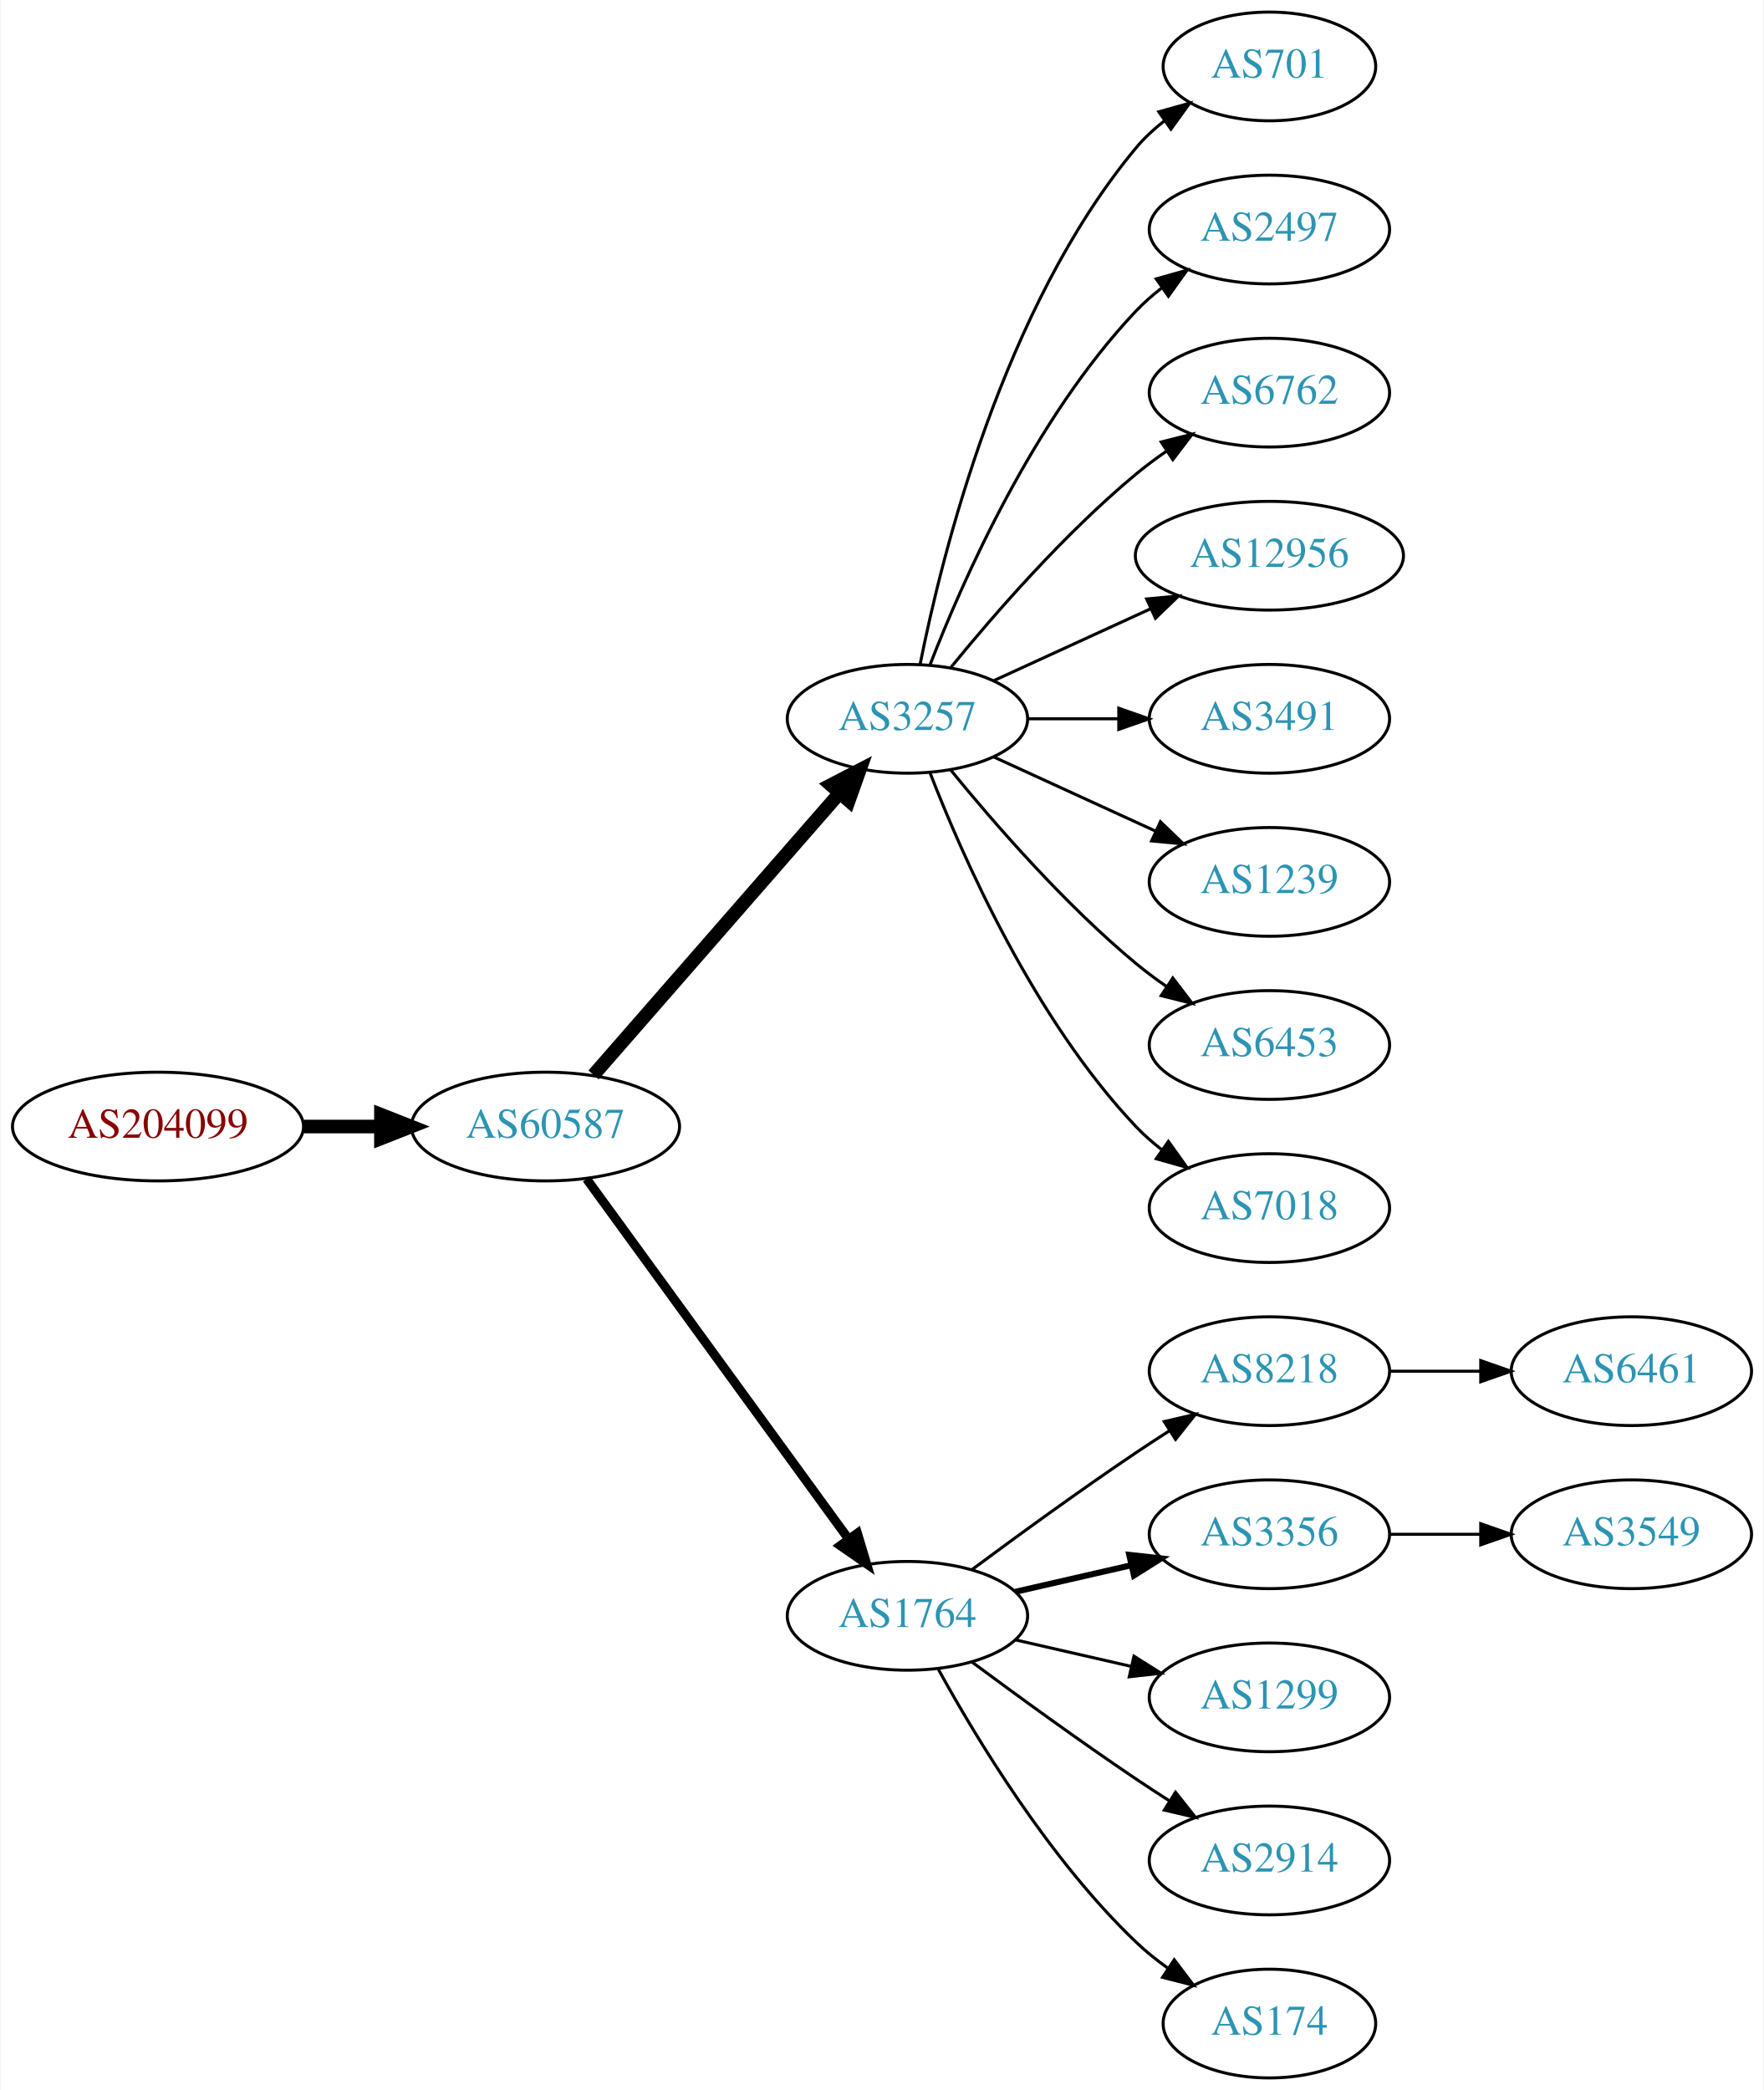
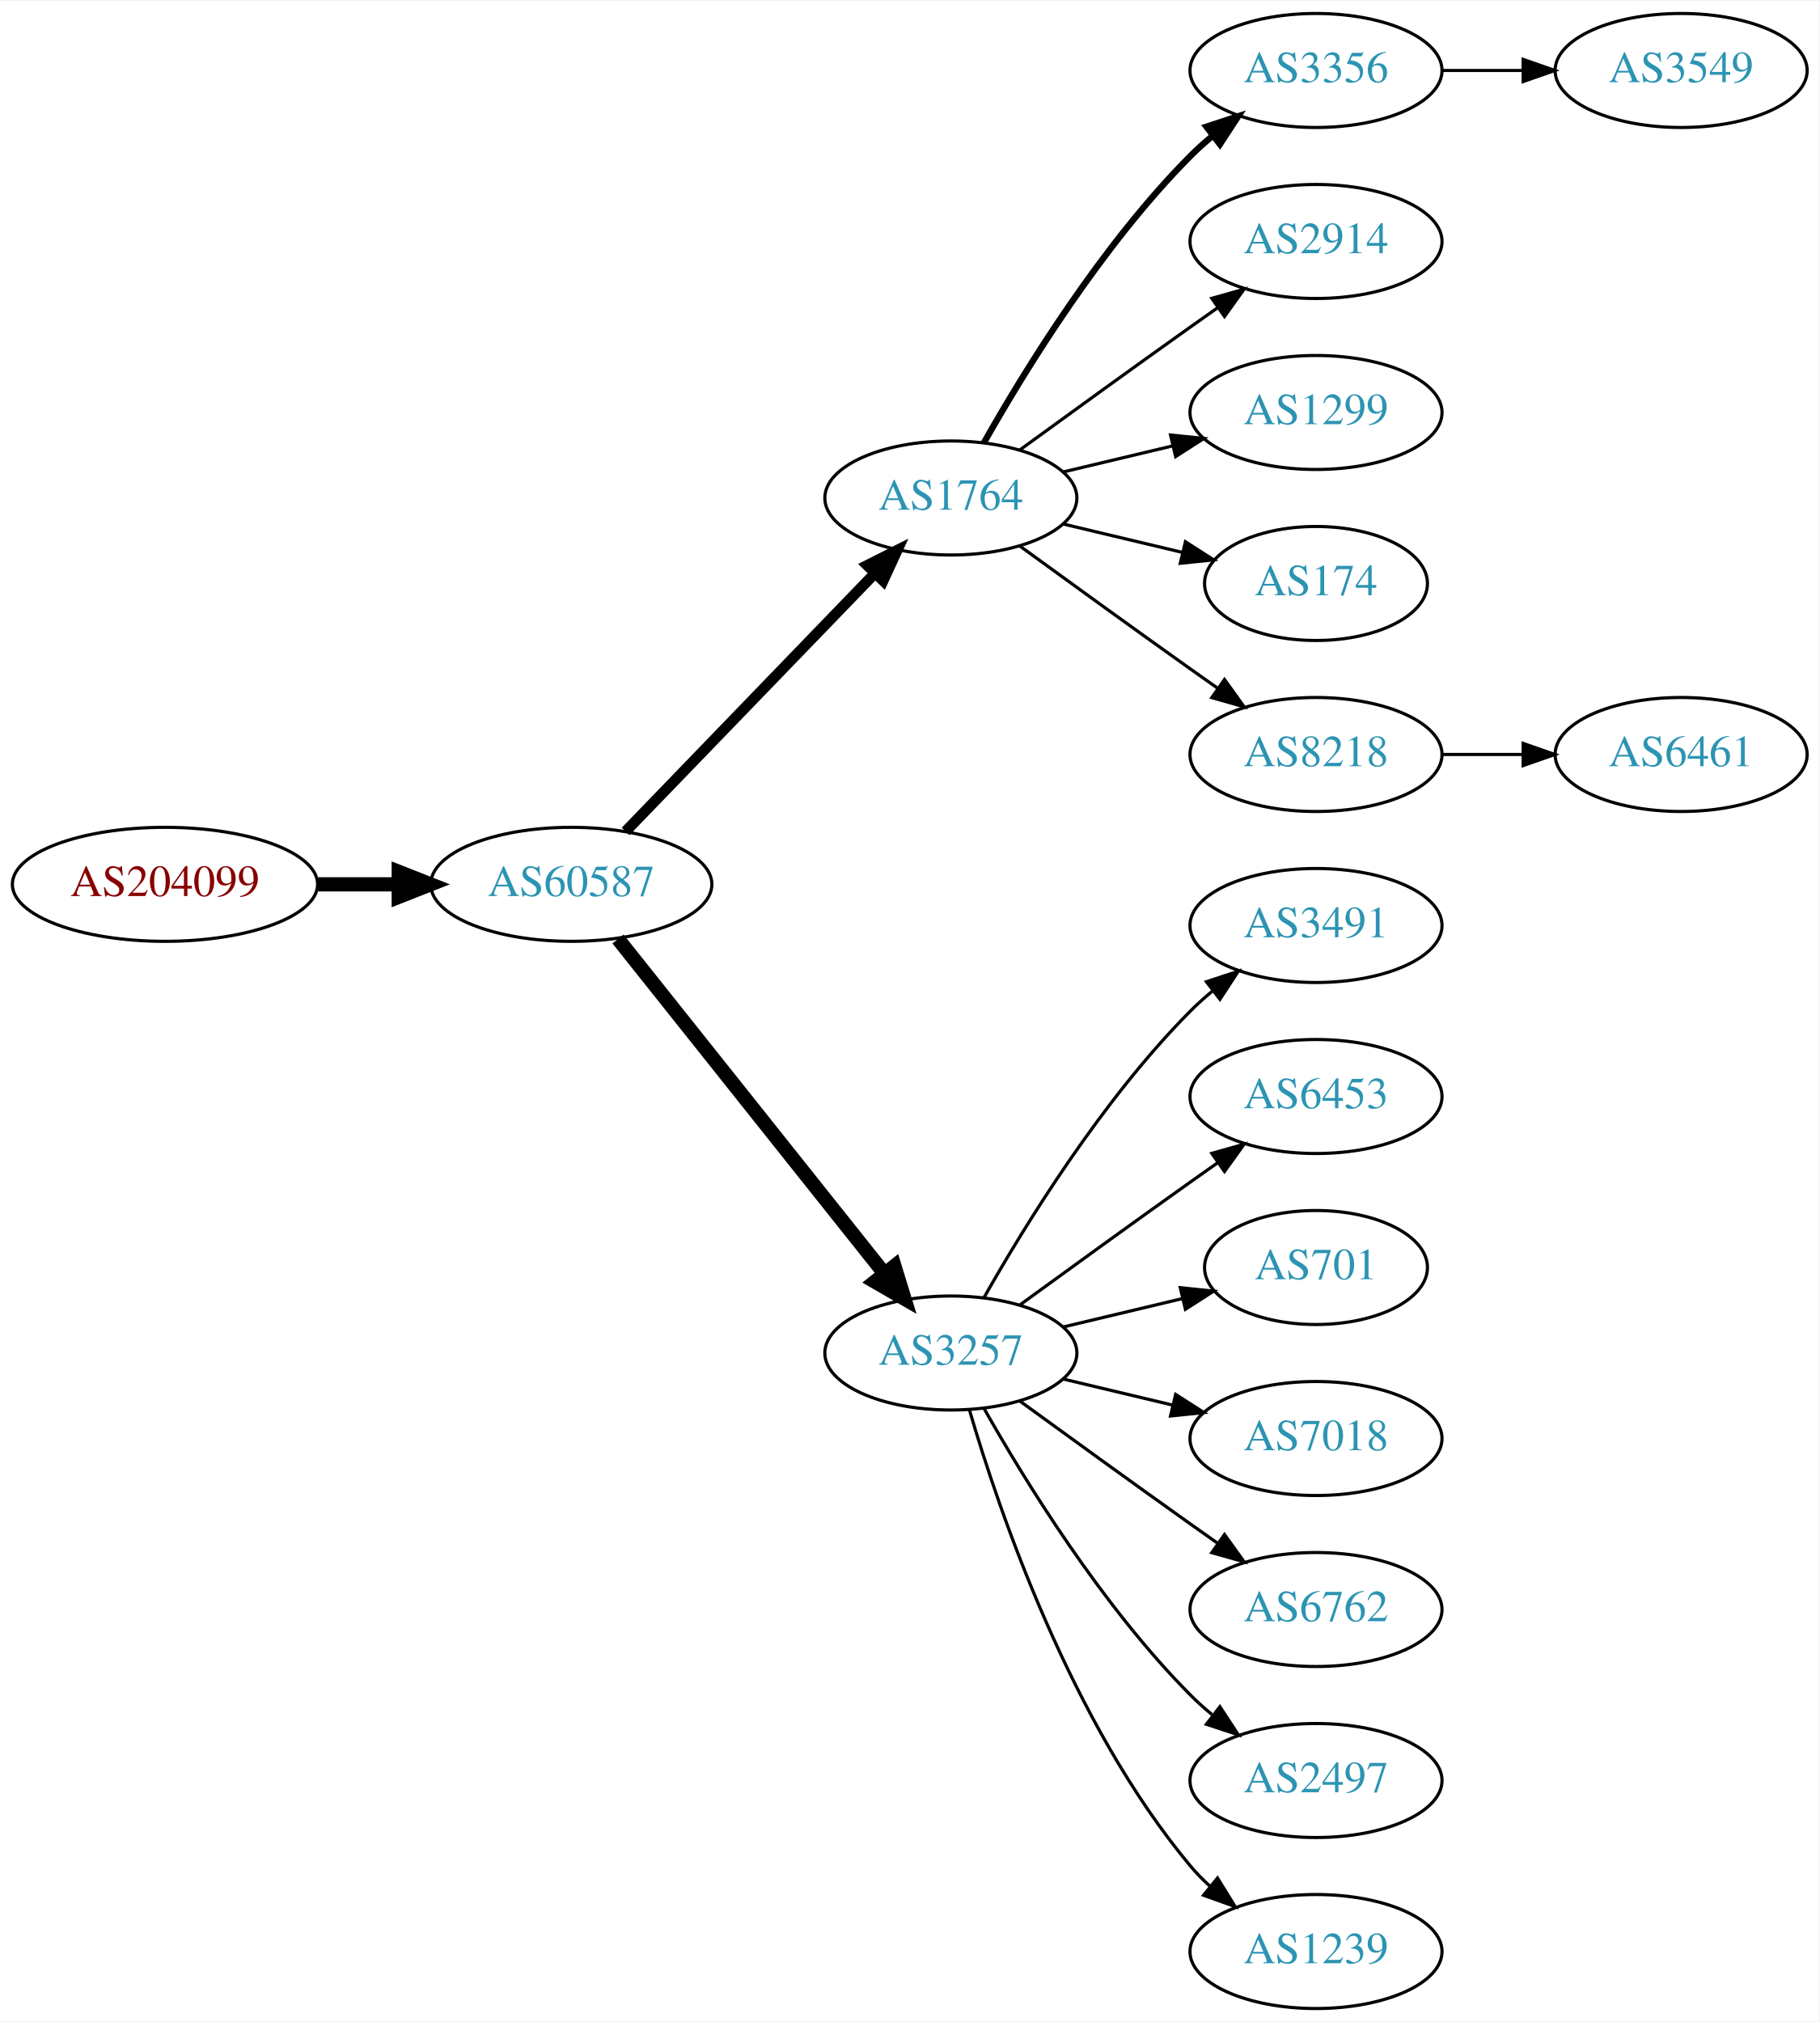
- <svg xmlns="http://www.w3.org/2000/svg" xmlns:xlink="http://www.w3.org/1999/xlink" width="584pt" height="692pt" viewBox="0.00 0.00 583.56 692.00">
-   <g id="graph0" class="graph" transform="scale(1 1) rotate(0) translate(4 688)">
-     <polygon fill="white" stroke="none" points="-4,4 -4,-688 579.562,-688 579.562,4 -4,4" />
+ <svg xmlns="http://www.w3.org/2000/svg" xmlns:xlink="http://www.w3.org/1999/xlink" width="574pt" height="638pt" viewBox="0.00 0.00 574.46 638.00">
+   <g id="graph0" class="graph" transform="scale(1 1) rotate(0) translate(4 634)">
+     <polygon fill="white" stroke="none" points="-4,4 -4,-634 570.463,-634 570.463,4 -4,4" />
    <g id="node1" class="node">
      <g id="a_node1">
        <a xlink:href="/asn/204099" xlink:title="AS204099 ~ i4a GmbH [AT]">
-           <ellipse fill="#ffffff" stroke="black" cx="48.096" cy="-315" rx="48.192" ry="18" />
-           <text text-anchor="middle" x="48.096" y="-311.3" font-family="Times,serif" font-size="14.00" fill="#880000">AS204099</text>
+           <ellipse fill="#ffffff" stroke="black" cx="48.096" cy="-355" rx="48.192" ry="18" />
+           <text text-anchor="middle" x="48.096" y="-351.3" font-family="Times,serif" font-size="14.00" fill="#880000">AS204099</text>
        </a>
      </g>
    </g>
    <g id="node2" class="node">
      <g id="a_node2">
        <a xlink:href="/asn/60587" xlink:title="AS60587 ~ XINON GmbH [AT]">
-           <ellipse fill="#ffffff" stroke="black" cx="176.388" cy="-315" rx="44.393" ry="18" />
-           <text text-anchor="middle" x="176.388" y="-311.3" font-family="Times,serif" font-size="14.00" fill="#2c94b3">AS60587</text>
+           <ellipse fill="#ffffff" stroke="black" cx="176.388" cy="-355" rx="44.393" ry="18" />
+           <text text-anchor="middle" x="176.388" y="-351.3" font-family="Times,serif" font-size="14.00" fill="#2c94b3">AS60587</text>
        </a>
      </g>
    </g>
    <g id="edge1" class="edge">
-       <path fill="none" stroke="black" stroke-width="4.5" d="M96.481,-315C104.742,-315 113.386,-315 121.799,-315" />
-       <polygon fill="black" stroke="black" stroke-width="4.5" points="121.904,-318.938 131.904,-315 121.904,-311.063 121.904,-318.938" />
+       <path fill="none" stroke="black" stroke-width="4.5" d="M96.481,-355C104.742,-355 113.386,-355 121.799,-355" />
+       <polygon fill="black" stroke="black" stroke-width="4.5" points="121.904,-358.938 131.904,-355 121.904,-351.063 121.904,-358.938" />
    </g>
    <g id="node3" class="node">
      <g id="a_node3">
-         <a xlink:href="/asn/3257" xlink:title="AS3257 ~ GTT [DE]">
-           <ellipse fill="#ffffff" stroke="black" cx="296.23" cy="-450" rx="39.794" ry="18" />
-           <text text-anchor="middle" x="296.23" y="-446.3" font-family="Times,serif" font-size="14.00" fill="#2c94b3">AS3257</text>
+         <a xlink:href="/asn/1764" xlink:title="AS1764 ~ NEXTLAYER-AS [AT]">
+           <ellipse fill="#ffffff" stroke="black" cx="296.23" cy="-477" rx="39.794" ry="18" />
+           <text text-anchor="middle" x="296.23" y="-473.3" font-family="Times,serif" font-size="14.00" fill="#2c94b3">AS1764</text>
        </a>
      </g>
    </g>
    <g id="edge2" class="edge">
-       <path fill="none" stroke="black" stroke-width="4.5" d="M192.312,-332.098C212.855,-355.631 249.974,-398.155 273.571,-425.187" />
-       <polygon fill="black" stroke="black" stroke-width="4.5" points="270.884,-428.097 280.426,-433.041 276.817,-422.918 270.884,-428.097" />
+       <path fill="none" stroke="black" stroke-width="3.375" d="M193.526,-371.708C213.889,-392.789 249.043,-429.183 272.217,-453.175" />
+       <polygon fill="black" stroke="black" stroke-width="3.375" points="269.822,-455.733 279.287,-460.494 274.857,-450.87 269.822,-455.733" />
    </g>
    <g id="node4" class="node">
      <g id="a_node4">
-         <a xlink:href="/asn/1764" xlink:title="AS1764 ~ NEXTLAYER-AS [AT]">
-           <ellipse fill="#ffffff" stroke="black" cx="296.23" cy="-153" rx="39.794" ry="18" />
-           <text text-anchor="middle" x="296.23" y="-149.3" font-family="Times,serif" font-size="14.00" fill="#2c94b3">AS1764</text>
+         <a xlink:href="/asn/3257" xlink:title="AS3257 ~ GTT [DE]">
+           <ellipse fill="#ffffff" stroke="black" cx="296.23" cy="-207" rx="39.794" ry="18" />
+           <text text-anchor="middle" x="296.23" y="-203.3" font-family="Times,serif" font-size="14.00" fill="#2c94b3">AS3257</text>
        </a>
      </g>
    </g>
    <g id="edge3" class="edge">
-       <path fill="none" stroke="black" stroke-width="3" d="M189.999,-297.663C210.82,-269.04 252.482,-211.767 276.671,-178.514" />
-       <polygon fill="black" stroke="black" stroke-width="3" points="279.657,-180.358 282.71,-170.212 273.997,-176.24 279.657,-180.358" />
+       <path fill="none" stroke="black" stroke-width="4.5" d="M191.136,-337.733C211.892,-311.666 251.337,-262.126 275.261,-232.079" />
+       <polygon fill="black" stroke="black" stroke-width="4.5" points="278.42,-234.433 281.569,-224.157 272.26,-229.528 278.42,-234.433" />
+     </g>
+     <g id="node5" class="node">
+       <g id="a_node5">
+         <a xlink:href="/asn/3356" xlink:title="AS3356 ~ Level 3 Parent, LLC [US]">
+           <ellipse fill="#ffffff" stroke="black" cx="411.523" cy="-612" rx="39.794" ry="18" />
+           <text text-anchor="middle" x="411.523" y="-608.3" font-family="Times,serif" font-size="14.00" fill="#2c94b3">AS3356</text>
+         </a>
+       </g>
+     </g>
+     <g id="edge4" class="edge">
+       <path fill="none" stroke="black" stroke-width="2" d="M306.69,-494.49C319.472,-517.096 343.904,-556.886 371.877,-585 373.987,-587.121 376.283,-589.188 378.669,-591.171" />
+       <polygon fill="black" stroke="black" stroke-width="2" points="376.921,-594.242 386.984,-597.556 381.184,-588.69 376.921,-594.242" />
+     </g>
+     <g id="node6" class="node">
+       <g id="a_node6">
+         <a xlink:href="/asn/2914" xlink:title="AS2914 ~ NTT America, Inc. [US]">
+           <ellipse fill="#ffffff" stroke="black" cx="411.523" cy="-558" rx="39.794" ry="18" />
+           <text text-anchor="middle" x="411.523" y="-554.3" font-family="Times,serif" font-size="14.00" fill="#2c94b3">AS2914</text>
+         </a>
+       </g>
+     </g>
+     <g id="edge5" class="edge">
+       <path fill="none" stroke="black" d="M318.078,-492.222C333.012,-503.091 353.626,-518.025 371.877,-531 374.697,-533.005 377.64,-535.085 380.588,-537.159" />
+       <polygon fill="black" stroke="black" points="378.616,-540.05 388.813,-542.926 382.634,-534.319 378.616,-540.05" />
+     </g>
+     <g id="node7" class="node">
+       <g id="a_node7">
+         <a xlink:href="/asn/1299" xlink:title="AS1299 ~ Telia Carrier [EU]">
+           <ellipse fill="#ffffff" stroke="black" cx="411.523" cy="-504" rx="39.794" ry="18" />
+           <text text-anchor="middle" x="411.523" y="-500.3" font-family="Times,serif" font-size="14.00" fill="#2c94b3">AS1299</text>
+         </a>
+       </g>
+     </g>
+     <g id="edge6" class="edge">
+       <path fill="none" stroke="black" d="M331.837,-485.248C342.709,-487.838 354.863,-490.735 366.305,-493.462" />
+       <polygon fill="black" stroke="black" points="365.589,-496.889 376.128,-495.803 367.212,-490.08 365.589,-496.889" />
+     </g>
+     <g id="node8" class="node">
+       <g id="a_node8">
+         <a xlink:href="/asn/174" xlink:title="AS174 ~ Cogent Communications [US]">
+           <ellipse fill="#ffffff" stroke="black" cx="411.523" cy="-450" rx="35.194" ry="18" />
+           <text text-anchor="middle" x="411.523" y="-446.3" font-family="Times,serif" font-size="14.00" fill="#2c94b3">AS174</text>
+         </a>
+       </g>
+     </g>
+     <g id="edge7" class="edge">
+       <path fill="none" stroke="black" d="M331.837,-468.752C343.632,-465.942 356.937,-462.771 369.204,-459.847" />
+       <polygon fill="black" stroke="black" points="370.293,-463.186 379.209,-457.463 368.67,-456.376 370.293,-463.186" />
+     </g>
+     <g id="node9" class="node">
+       <g id="a_node9">
+         <a xlink:href="/asn/8218" xlink:title="AS8218 ~ legacy Neotelecoms [FR]">
+           <ellipse fill="#ffffff" stroke="black" cx="411.523" cy="-396" rx="39.794" ry="18" />
+           <text text-anchor="middle" x="411.523" y="-392.3" font-family="Times,serif" font-size="14.00" fill="#2c94b3">AS8218</text>
+         </a>
+       </g>
+     </g>
+     <g id="edge8" class="edge">
+       <path fill="none" stroke="black" d="M318.078,-461.778C333.012,-450.909 353.626,-435.975 371.877,-423 374.697,-420.995 377.64,-418.915 380.588,-416.841" />
+       <polygon fill="black" stroke="black" points="382.634,-419.681 388.813,-411.074 378.616,-413.95 382.634,-419.681" />
+     </g>
+     <g id="node10" class="node">
+       <g id="a_node10">
+         <a xlink:href="/asn/3491" xlink:title="AS3491 ~ PCCW Global, Inc. [US]">
+           <ellipse fill="#ffffff" stroke="black" cx="411.523" cy="-342" rx="39.794" ry="18" />
+           <text text-anchor="middle" x="411.523" y="-338.3" font-family="Times,serif" font-size="14.00" fill="#2c94b3">AS3491</text>
+         </a>
+       </g>
+     </g>
+     <g id="edge9" class="edge">
+       <path fill="none" stroke="black" d="M306.69,-224.49C319.472,-247.096 343.904,-286.886 371.877,-315 373.987,-317.121 376.283,-319.188 378.669,-321.171" />
+       <polygon fill="black" stroke="black" points="376.921,-324.242 386.984,-327.556 381.184,-318.69 376.921,-324.242" />
    </g>
    <g id="node11" class="node">
      <g id="a_node11">
-         <a xlink:href="/asn/701" xlink:title="AS701 ~ UUNET [US]">
-           <ellipse fill="#ffffff" stroke="black" cx="416.073" cy="-666" rx="35.194" ry="18" />
-           <text text-anchor="middle" x="416.073" y="-662.3" font-family="Times,serif" font-size="14.00" fill="#2c94b3">AS701</text>
+         <a xlink:href="/asn/6453" xlink:title="AS6453 ~ TATA COMMUNICATIONS (AMERICA) INC [US]">
+           <ellipse fill="#ffffff" stroke="black" cx="411.523" cy="-288" rx="39.794" ry="18" />
+           <text text-anchor="middle" x="411.523" y="-284.3" font-family="Times,serif" font-size="14.00" fill="#2c94b3">AS6453</text>
        </a>
      </g>
    </g>
    <g id="edge10" class="edge">
-       <path fill="none" stroke="black" d="M300.429,-468.073C307.592,-504.141 327.867,-586.125 371.877,-639 374.613,-642.288 377.858,-645.298 381.322,-648.017" />
-       <polygon fill="black" stroke="black" points="379.457,-650.983 389.663,-653.827 383.458,-645.239 379.457,-650.983" />
+       <path fill="none" stroke="black" d="M318.078,-222.222C333.012,-233.091 353.626,-248.025 371.877,-261 374.697,-263.005 377.64,-265.085 380.588,-267.159" />
+       <polygon fill="black" stroke="black" points="378.616,-270.05 388.813,-272.926 382.634,-264.319 378.616,-270.05" />
    </g>
    <g id="node12" class="node">
      <g id="a_node12">
-         <a xlink:href="/asn/2497" xlink:title="AS2497 ~ Internet Initiative Japan Inc. [JP]">
-           <ellipse fill="#ffffff" stroke="black" cx="416.073" cy="-612" rx="39.794" ry="18" />
-           <text text-anchor="middle" x="416.073" y="-608.3" font-family="Times,serif" font-size="14.00" fill="#2c94b3">AS2497</text>
+         <a xlink:href="/asn/701" xlink:title="AS701 ~ UUNET [US]">
+           <ellipse fill="#ffffff" stroke="black" cx="411.523" cy="-234" rx="35.194" ry="18" />
+           <text text-anchor="middle" x="411.523" y="-230.3" font-family="Times,serif" font-size="14.00" fill="#2c94b3">AS701</text>
        </a>
      </g>
    </g>
    <g id="edge11" class="edge">
-       <path fill="none" stroke="black" d="M303.753,-467.994C314.504,-495.728 338.161,-549.429 371.877,-585 374.462,-587.728 377.38,-590.294 380.448,-592.677" />
-       <polygon fill="black" stroke="black" points="378.602,-595.658 388.797,-598.543 382.627,-589.93 378.602,-595.658" />
+       <path fill="none" stroke="black" d="M331.837,-215.248C343.632,-218.058 356.937,-221.229 369.204,-224.153" />
+       <polygon fill="black" stroke="black" points="368.67,-227.624 379.209,-226.537 370.293,-220.814 368.67,-227.624" />
    </g>
    <g id="node13" class="node">
      <g id="a_node13">
-         <a xlink:href="/asn/6762" xlink:title="AS6762 ~ TELECOM ITALIA SPARKLE S.p.A. [IT]">
-           <ellipse fill="#ffffff" stroke="black" cx="416.073" cy="-558" rx="39.794" ry="18" />
-           <text text-anchor="middle" x="416.073" y="-554.3" font-family="Times,serif" font-size="14.00" fill="#2c94b3">AS6762</text>
+         <a xlink:href="/asn/7018" xlink:title="AS7018 ~ AT&amp;T Services, Inc. [US]">
+           <ellipse fill="#ffffff" stroke="black" cx="411.523" cy="-180" rx="39.794" ry="18" />
+           <text text-anchor="middle" x="411.523" y="-176.3" font-family="Times,serif" font-size="14.00" fill="#2c94b3">AS7018</text>
        </a>
      </g>
    </g>
    <g id="edge12" class="edge">
-       <path fill="none" stroke="black" d="M310.649,-467.065C324.764,-484.375 348.178,-511.345 371.877,-531 375.093,-533.668 378.594,-536.27 382.164,-538.741" />
-       <polygon fill="black" stroke="black" points="380.242,-541.666 390.52,-544.236 384.088,-535.817 380.242,-541.666" />
+       <path fill="none" stroke="black" d="M331.837,-198.752C342.709,-196.162 354.863,-193.265 366.305,-190.538" />
+       <polygon fill="black" stroke="black" points="367.212,-193.92 376.128,-188.197 365.589,-187.111 367.212,-193.92" />
    </g>
    <g id="node14" class="node">
      <g id="a_node14">
-         <a xlink:href="/asn/12956" xlink:title="AS12956 ~ TELXIUS [ES]">
-           <ellipse fill="#ffffff" stroke="black" cx="416.073" cy="-504" rx="44.393" ry="18" />
-           <text text-anchor="middle" x="416.073" y="-500.3" font-family="Times,serif" font-size="14.00" fill="#2c94b3">AS12956</text>
+         <a xlink:href="/asn/6762" xlink:title="AS6762 ~ TELECOM ITALIA SPARKLE S.p.A. [IT]">
+           <ellipse fill="#ffffff" stroke="black" cx="411.523" cy="-126" rx="39.794" ry="18" />
+           <text text-anchor="middle" x="411.523" y="-122.3" font-family="Times,serif" font-size="14.00" fill="#2c94b3">AS6762</text>
        </a>
      </g>
    </g>
    <g id="edge13" class="edge">
-       <path fill="none" stroke="black" d="M324.859,-462.661C340.357,-469.762 359.923,-478.728 376.87,-486.494" />
-       <polygon fill="black" stroke="black" points="375.424,-489.681 385.973,-490.665 378.34,-483.317 375.424,-489.681" />
+       <path fill="none" stroke="black" d="M318.078,-191.778C333.012,-180.909 353.626,-165.975 371.877,-153 374.697,-150.995 377.64,-148.915 380.588,-146.841" />
+       <polygon fill="black" stroke="black" points="382.634,-149.681 388.813,-141.074 378.616,-143.95 382.634,-149.681" />
    </g>
    <g id="node15" class="node">
      <g id="a_node15">
-         <a xlink:href="/asn/3491" xlink:title="AS3491 ~ PCCW Global, Inc. [US]">
-           <ellipse fill="#ffffff" stroke="black" cx="416.073" cy="-450" rx="39.794" ry="18" />
-           <text text-anchor="middle" x="416.073" y="-446.3" font-family="Times,serif" font-size="14.00" fill="#2c94b3">AS3491</text>
+         <a xlink:href="/asn/2497" xlink:title="AS2497 ~ Internet Initiative Japan Inc. [JP]">
+           <ellipse fill="#ffffff" stroke="black" cx="411.523" cy="-72" rx="39.794" ry="18" />
+           <text text-anchor="middle" x="411.523" y="-68.3" font-family="Times,serif" font-size="14.00" fill="#2c94b3">AS2497</text>
        </a>
      </g>
    </g>
    <g id="edge14" class="edge">
-       <path fill="none" stroke="black" d="M336.143,-450C345.696,-450 356.046,-450 366.008,-450" />
-       <polygon fill="black" stroke="black" points="366.201,-453.5 376.201,-450 366.201,-446.5 366.201,-453.5" />
+       <path fill="none" stroke="black" d="M306.69,-189.51C319.472,-166.904 343.904,-127.114 371.877,-99 373.987,-96.879 376.283,-94.812 378.669,-92.829" />
+       <polygon fill="black" stroke="black" points="381.184,-95.31 386.984,-86.444 376.921,-89.758 381.184,-95.31" />
    </g>
    <g id="node16" class="node">
      <g id="a_node16">
        <a xlink:href="/asn/1239" xlink:title="AS1239 ~ Sprint [US]">
-           <ellipse fill="#ffffff" stroke="black" cx="416.073" cy="-396" rx="39.794" ry="18" />
-           <text text-anchor="middle" x="416.073" y="-392.3" font-family="Times,serif" font-size="14.00" fill="#2c94b3">AS1239</text>
+           <ellipse fill="#ffffff" stroke="black" cx="411.523" cy="-18" rx="39.794" ry="18" />
+           <text text-anchor="middle" x="411.523" y="-14.3" font-family="Times,serif" font-size="14.00" fill="#2c94b3">AS1239</text>
        </a>
      </g>
    </g>
    <g id="edge15" class="edge">
-       <path fill="none" stroke="black" d="M324.859,-437.339C340.816,-430.027 361.087,-420.739 378.369,-412.819" />
-       <polygon fill="black" stroke="black" points="379.984,-415.929 387.617,-408.581 377.068,-409.565 379.984,-415.929" />
+       <path fill="none" stroke="black" d="M302.104,-188.998C311.418,-157.156 334.235,-90.019 371.877,-45 373.747,-42.763 375.845,-40.626 378.072,-38.604" />
+       <polygon fill="black" stroke="black" points="380.418,-41.208 385.99,-32.196 376.015,-35.766 380.418,-41.208" />
    </g>
    <g id="node17" class="node">
      <g id="a_node17">
-         <a xlink:href="/asn/6453" xlink:title="AS6453 ~ TATA COMMUNICATIONS (AMERICA) INC [US]">
-           <ellipse fill="#ffffff" stroke="black" cx="416.073" cy="-342" rx="39.794" ry="18" />
-           <text text-anchor="middle" x="416.073" y="-338.3" font-family="Times,serif" font-size="14.00" fill="#2c94b3">AS6453</text>
+         <a xlink:href="/asn/3549" xlink:title="AS3549 ~ Level 3 Parent, LLC [US]">
+           <ellipse fill="#ffffff" stroke="black" cx="526.816" cy="-612" rx="39.794" ry="18" />
+           <text text-anchor="middle" x="526.816" y="-608.3" font-family="Times,serif" font-size="14.00" fill="#2c94b3">AS3549</text>
        </a>
      </g>
    </g>
    <g id="edge16" class="edge">
-       <path fill="none" stroke="black" d="M310.649,-432.935C324.764,-415.625 348.178,-388.655 371.877,-369 375.093,-366.332 378.594,-363.73 382.164,-361.259" />
-       <polygon fill="black" stroke="black" points="384.088,-364.183 390.52,-355.764 380.242,-358.334 384.088,-364.183" />
+       <path fill="none" stroke="black" d="M451.195,-612C459.398,-612 468.162,-612 476.694,-612" />
+       <polygon fill="black" stroke="black" points="476.934,-615.5 486.934,-612 476.933,-608.5 476.934,-615.5" />
    </g>
    <g id="node18" class="node">
      <g id="a_node18">
-         <a xlink:href="/asn/7018" xlink:title="AS7018 ~ AT&amp;T Services, Inc. [US]">
-           <ellipse fill="#ffffff" stroke="black" cx="416.073" cy="-288" rx="39.794" ry="18" />
-           <text text-anchor="middle" x="416.073" y="-284.3" font-family="Times,serif" font-size="14.00" fill="#2c94b3">AS7018</text>
+         <a xlink:href="/asn/6461" xlink:title="AS6461 ~ Zayo Bandwidth [US]">
+           <ellipse fill="#ffffff" stroke="black" cx="526.816" cy="-396" rx="39.794" ry="18" />
+           <text text-anchor="middle" x="526.816" y="-392.3" font-family="Times,serif" font-size="14.00" fill="#2c94b3">AS6461</text>
        </a>
      </g>
    </g>
    <g id="edge17" class="edge">
-       <path fill="none" stroke="black" d="M303.753,-432.006C314.504,-404.272 338.161,-350.571 371.877,-315 374.462,-312.272 377.38,-309.706 380.448,-307.323" />
-       <polygon fill="black" stroke="black" points="382.627,-310.07 388.797,-301.457 378.602,-304.342 382.627,-310.07" />
-     </g>
-     <g id="node5" class="node">
-       <g id="a_node5">
-         <a xlink:href="/asn/8218" xlink:title="AS8218 ~ legacy Neotelecoms [FR]">
-           <ellipse fill="#ffffff" stroke="black" cx="416.073" cy="-234" rx="39.794" ry="18" />
-           <text text-anchor="middle" x="416.073" y="-230.3" font-family="Times,serif" font-size="14.00" fill="#2c94b3">AS8218</text>
-         </a>
-       </g>
-     </g>
-     <g id="edge4" class="edge">
-       <path fill="none" stroke="black" d="M317.56,-168.277C332.423,-179.304 353.167,-194.407 371.877,-207 375.426,-209.389 379.176,-211.839 382.924,-214.242" />
-       <polygon fill="black" stroke="black" points="381.251,-217.325 391.573,-219.712 384.993,-211.409 381.251,-217.325" />
-     </g>
-     <g id="node6" class="node">
-       <g id="a_node6">
-         <a xlink:href="/asn/3356" xlink:title="AS3356 ~ Level 3 Parent, LLC [US]">
-           <ellipse fill="#ffffff" stroke="black" cx="416.073" cy="-180" rx="39.794" ry="18" />
-           <text text-anchor="middle" x="416.073" y="-176.3" font-family="Times,serif" font-size="14.00" fill="#2c94b3">AS3356</text>
-         </a>
-       </g>
-     </g>
-     <g id="edge5" class="edge">
-       <path fill="none" stroke="black" stroke-width="2" d="M331.949,-160.955C343.949,-163.704 357.57,-166.825 370.263,-169.733" />
-       <polygon fill="black" stroke="black" stroke-width="2" points="369.665,-173.187 380.194,-172.009 371.229,-166.364 369.665,-173.187" />
-     </g>
-     <g id="node7" class="node">
-       <g id="a_node7">
-         <a xlink:href="/asn/1299" xlink:title="AS1299 ~ Telia Carrier [EU]">
-           <ellipse fill="#ffffff" stroke="black" cx="416.073" cy="-126" rx="39.794" ry="18" />
-           <text text-anchor="middle" x="416.073" y="-122.3" font-family="Times,serif" font-size="14.00" fill="#2c94b3">AS1299</text>
-         </a>
-       </g>
-     </g>
-     <g id="edge6" class="edge">
-       <path fill="none" stroke="black" d="M331.949,-145.045C343.949,-142.296 357.57,-139.175 370.263,-136.267" />
-       <polygon fill="black" stroke="black" points="371.229,-139.636 380.194,-133.991 369.665,-132.813 371.229,-139.636" />
-     </g>
-     <g id="node8" class="node">
-       <g id="a_node8">
-         <a xlink:href="/asn/2914" xlink:title="AS2914 ~ NTT America, Inc. [US]">
-           <ellipse fill="#ffffff" stroke="black" cx="416.073" cy="-72" rx="39.794" ry="18" />
-           <text text-anchor="middle" x="416.073" y="-68.3" font-family="Times,serif" font-size="14.00" fill="#2c94b3">AS2914</text>
-         </a>
-       </g>
-     </g>
-     <g id="edge7" class="edge">
-       <path fill="none" stroke="black" d="M317.56,-137.723C332.423,-126.696 353.167,-111.593 371.877,-99 375.426,-96.611 379.176,-94.161 382.924,-91.758" />
-       <polygon fill="black" stroke="black" points="384.993,-94.591 391.573,-86.288 381.251,-88.675 384.993,-94.591" />
-     </g>
-     <g id="node9" class="node">
-       <g id="a_node9">
-         <a xlink:href="/asn/174" xlink:title="AS174 ~ Cogent Communications [US]">
-           <ellipse fill="#ffffff" stroke="black" cx="416.073" cy="-18" rx="35.194" ry="18" />
-           <text text-anchor="middle" x="416.073" y="-14.3" font-family="Times,serif" font-size="14.00" fill="#2c94b3">AS174</text>
-         </a>
-       </g>
-     </g>
-     <g id="edge8" class="edge">
-       <path fill="none" stroke="black" d="M306.471,-135.287C319.017,-112.439 343.194,-72.389 371.877,-45 375.131,-41.893 378.797,-38.954 382.584,-36.24" />
-       <polygon fill="black" stroke="black" points="384.561,-39.128 390.952,-30.678 380.686,-33.299 384.561,-39.128" />
-     </g>
-     <g id="node10" class="node">
-       <g id="a_node10">
-         <a xlink:href="/asn/6461" xlink:title="AS6461 ~ Zayo Bandwidth [US]">
-           <ellipse fill="#ffffff" stroke="black" cx="535.915" cy="-234" rx="39.794" ry="18" />
-           <text text-anchor="middle" x="535.915" y="-230.3" font-family="Times,serif" font-size="14.00" fill="#2c94b3">AS6461</text>
-         </a>
-       </g>
-     </g>
-     <g id="edge9" class="edge">
-       <path fill="none" stroke="black" d="M455.985,-234C465.539,-234 475.888,-234 485.851,-234" />
-       <polygon fill="black" stroke="black" points="486.043,-237.5 496.043,-234 486.043,-230.5 486.043,-237.5" />
-     </g>
-     <g id="node19" class="node">
-       <g id="a_node19">
-         <a xlink:href="/asn/3549" xlink:title="AS3549 ~ Level 3 Parent, LLC [US]">
-           <ellipse fill="#ffffff" stroke="black" cx="535.915" cy="-180" rx="39.794" ry="18" />
-           <text text-anchor="middle" x="535.915" y="-176.3" font-family="Times,serif" font-size="14.00" fill="#2c94b3">AS3549</text>
-         </a>
-       </g>
-     </g>
-     <g id="edge18" class="edge">
-       <path fill="none" stroke="black" d="M455.985,-180C465.539,-180 475.888,-180 485.851,-180" />
-       <polygon fill="black" stroke="black" points="486.043,-183.5 496.043,-180 486.043,-176.5 486.043,-183.5" />
+       <path fill="none" stroke="black" d="M451.195,-396C459.398,-396 468.162,-396 476.694,-396" />
+       <polygon fill="black" stroke="black" points="476.934,-399.5 486.934,-396 476.933,-392.5 476.934,-399.5" />
    </g>
  </g>
</svg>
